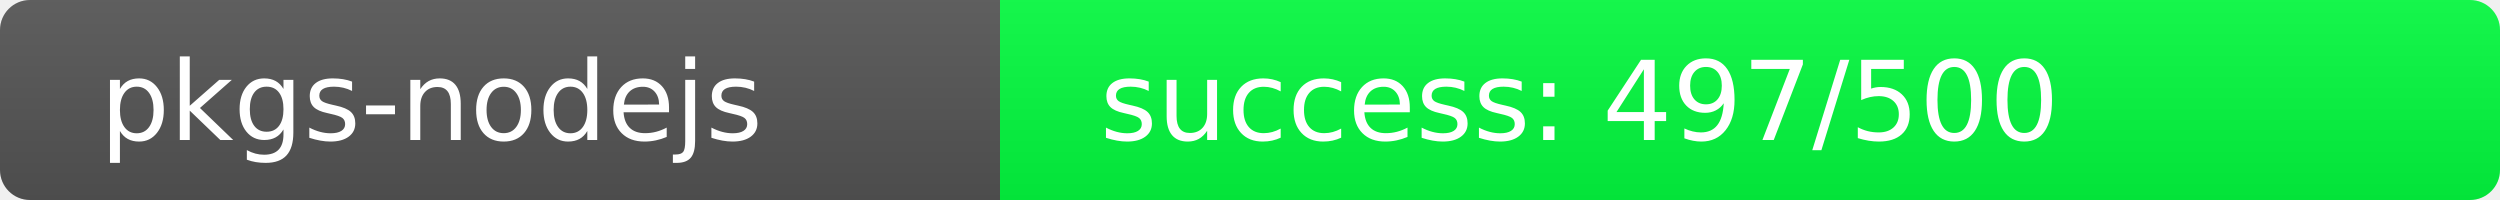
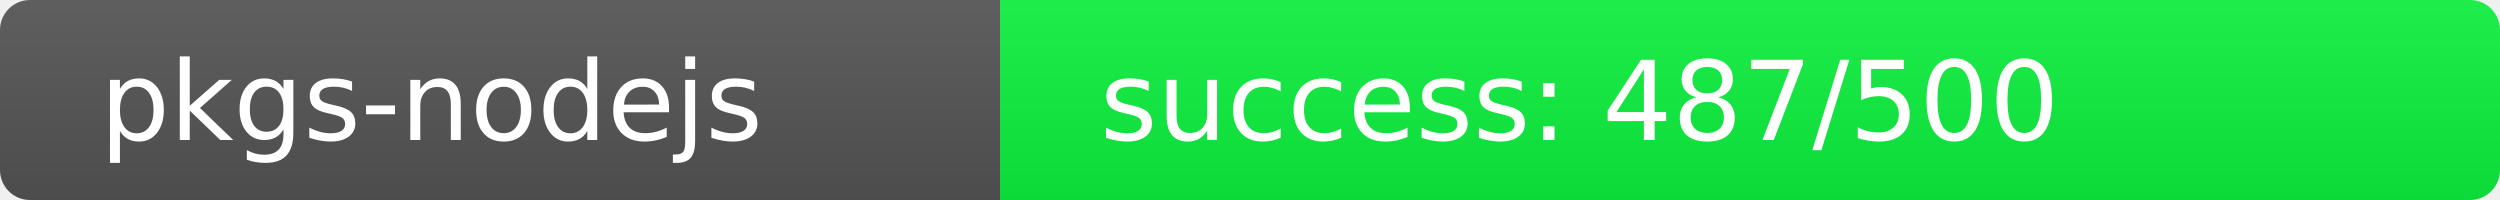
<svg xmlns="http://www.w3.org/2000/svg" width="250" height="20" role="img">
  <linearGradient id="s" x2="0" y2="100%">
    <stop offset="0" stop-color="#bbb" stop-opacity=".1" />
    <stop offset="1" stop-opacity=".1" />
  </linearGradient>
  <clipPath id="r">
    <rect width="250" height="20" rx="3" fill="#fff" />
  </clipPath>
  <g clip-path="url(#r)">
    <rect width="100" height="20" fill="#555" />
-     <rect x="100" width="150" height="20" fill="rgb(3,253,64)" />
+     <rect x="100" width="150" height="20" fill="rgb(13,243,64)" />
    <rect width="250" height="20" fill="url(#s)" />
  </g>
  <g fill="#fff" text-anchor="start" font-family="Verdana,Geneva,DejaVu Sans,sans-serif" text-rendering="geometricPrecision" font-size="110">
    <text x="100" y="140" transform="scale(.1)" fill="#fff">pkgs-nodejs</text>
-     <text x="1100" y="140" transform="scale(.1)" fill="#fff">success: 497/500</text>
+     <text x="1100" y="140" transform="scale(.1)" fill="#fff">success: 487/500</text>
  </g>
</svg>
